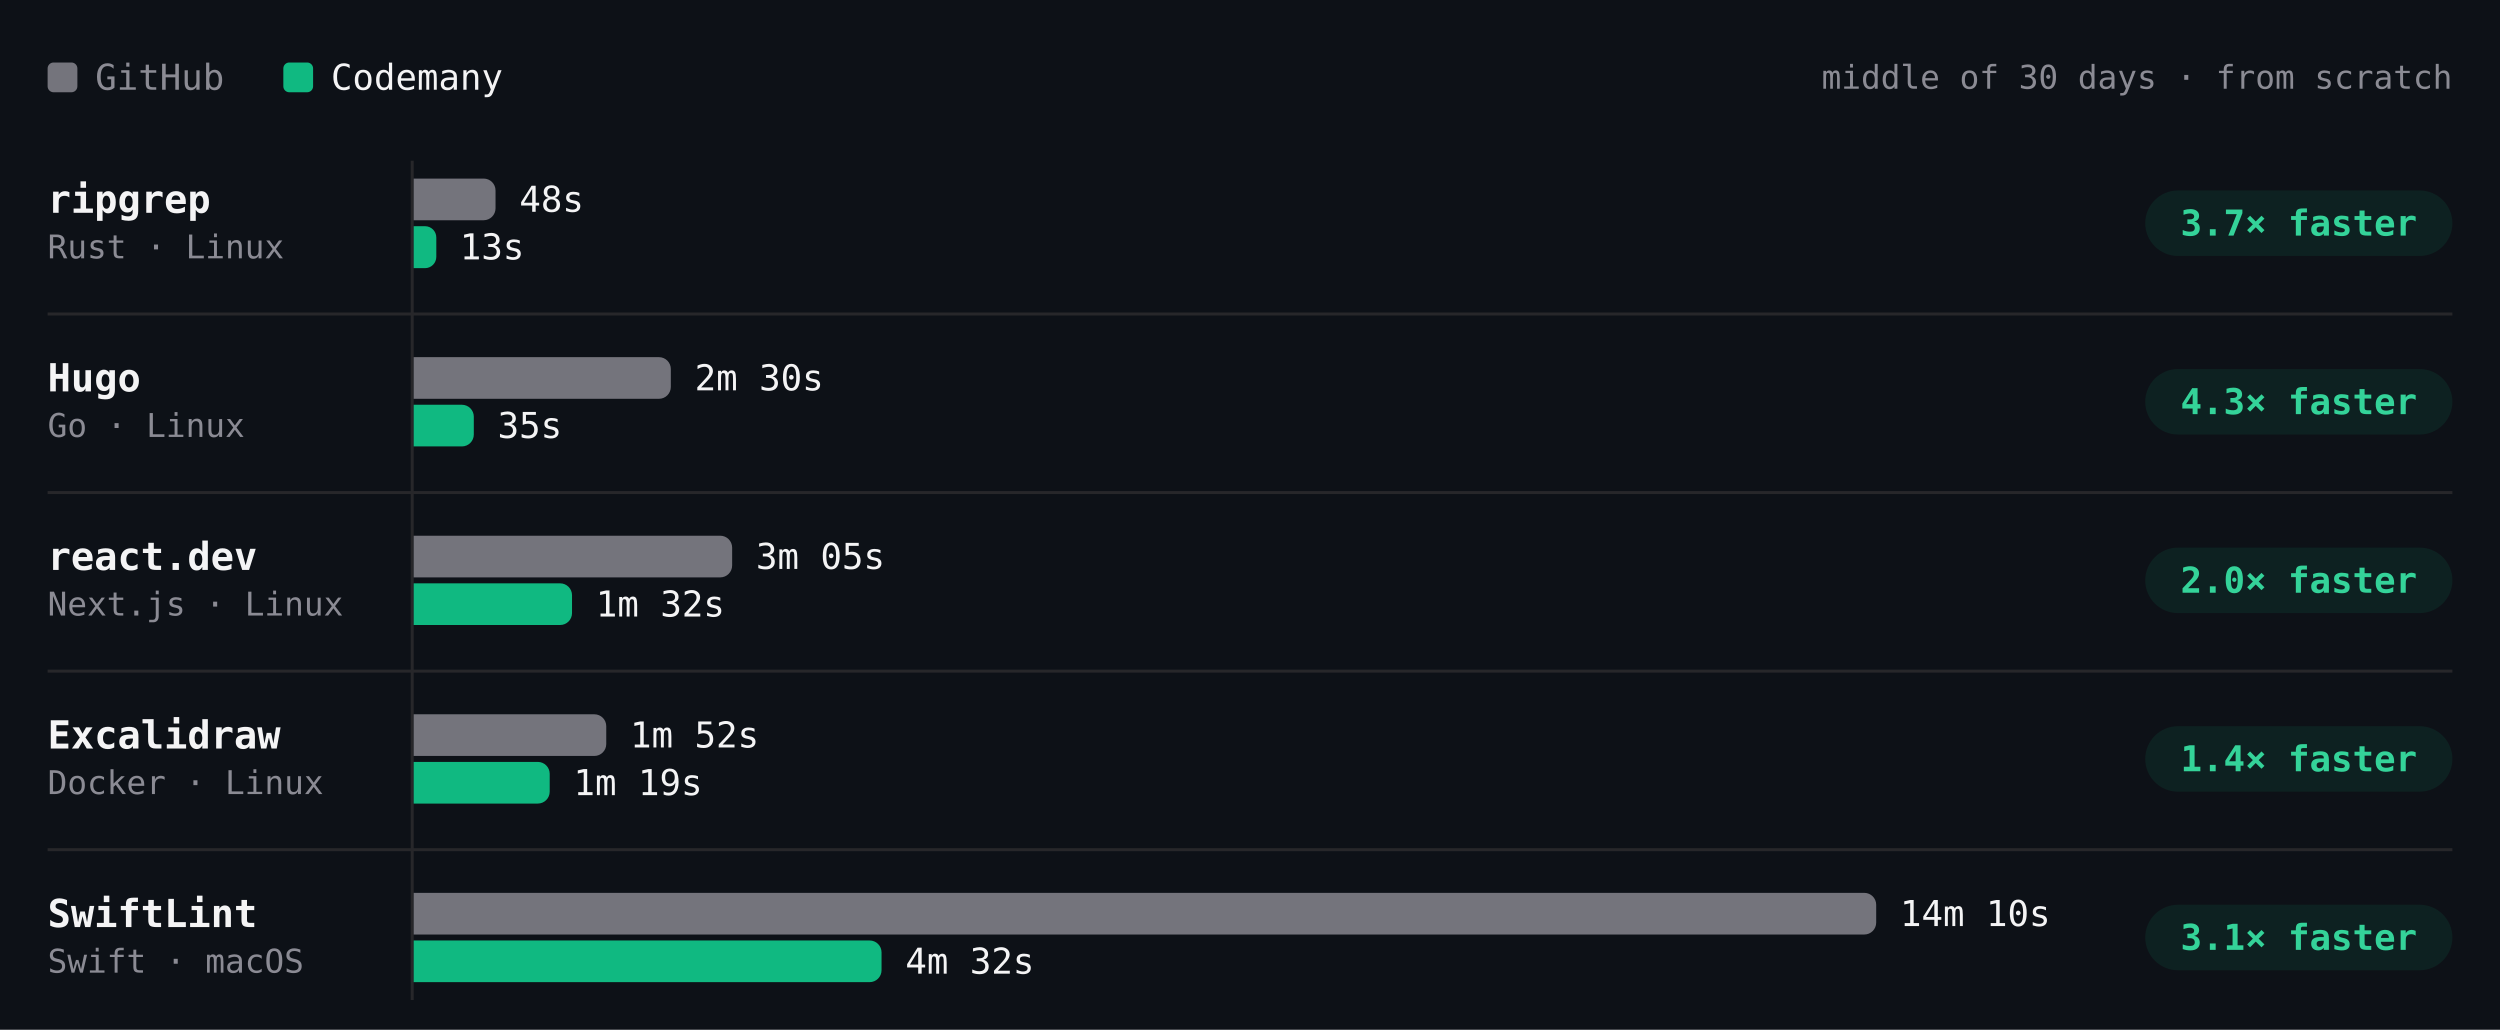
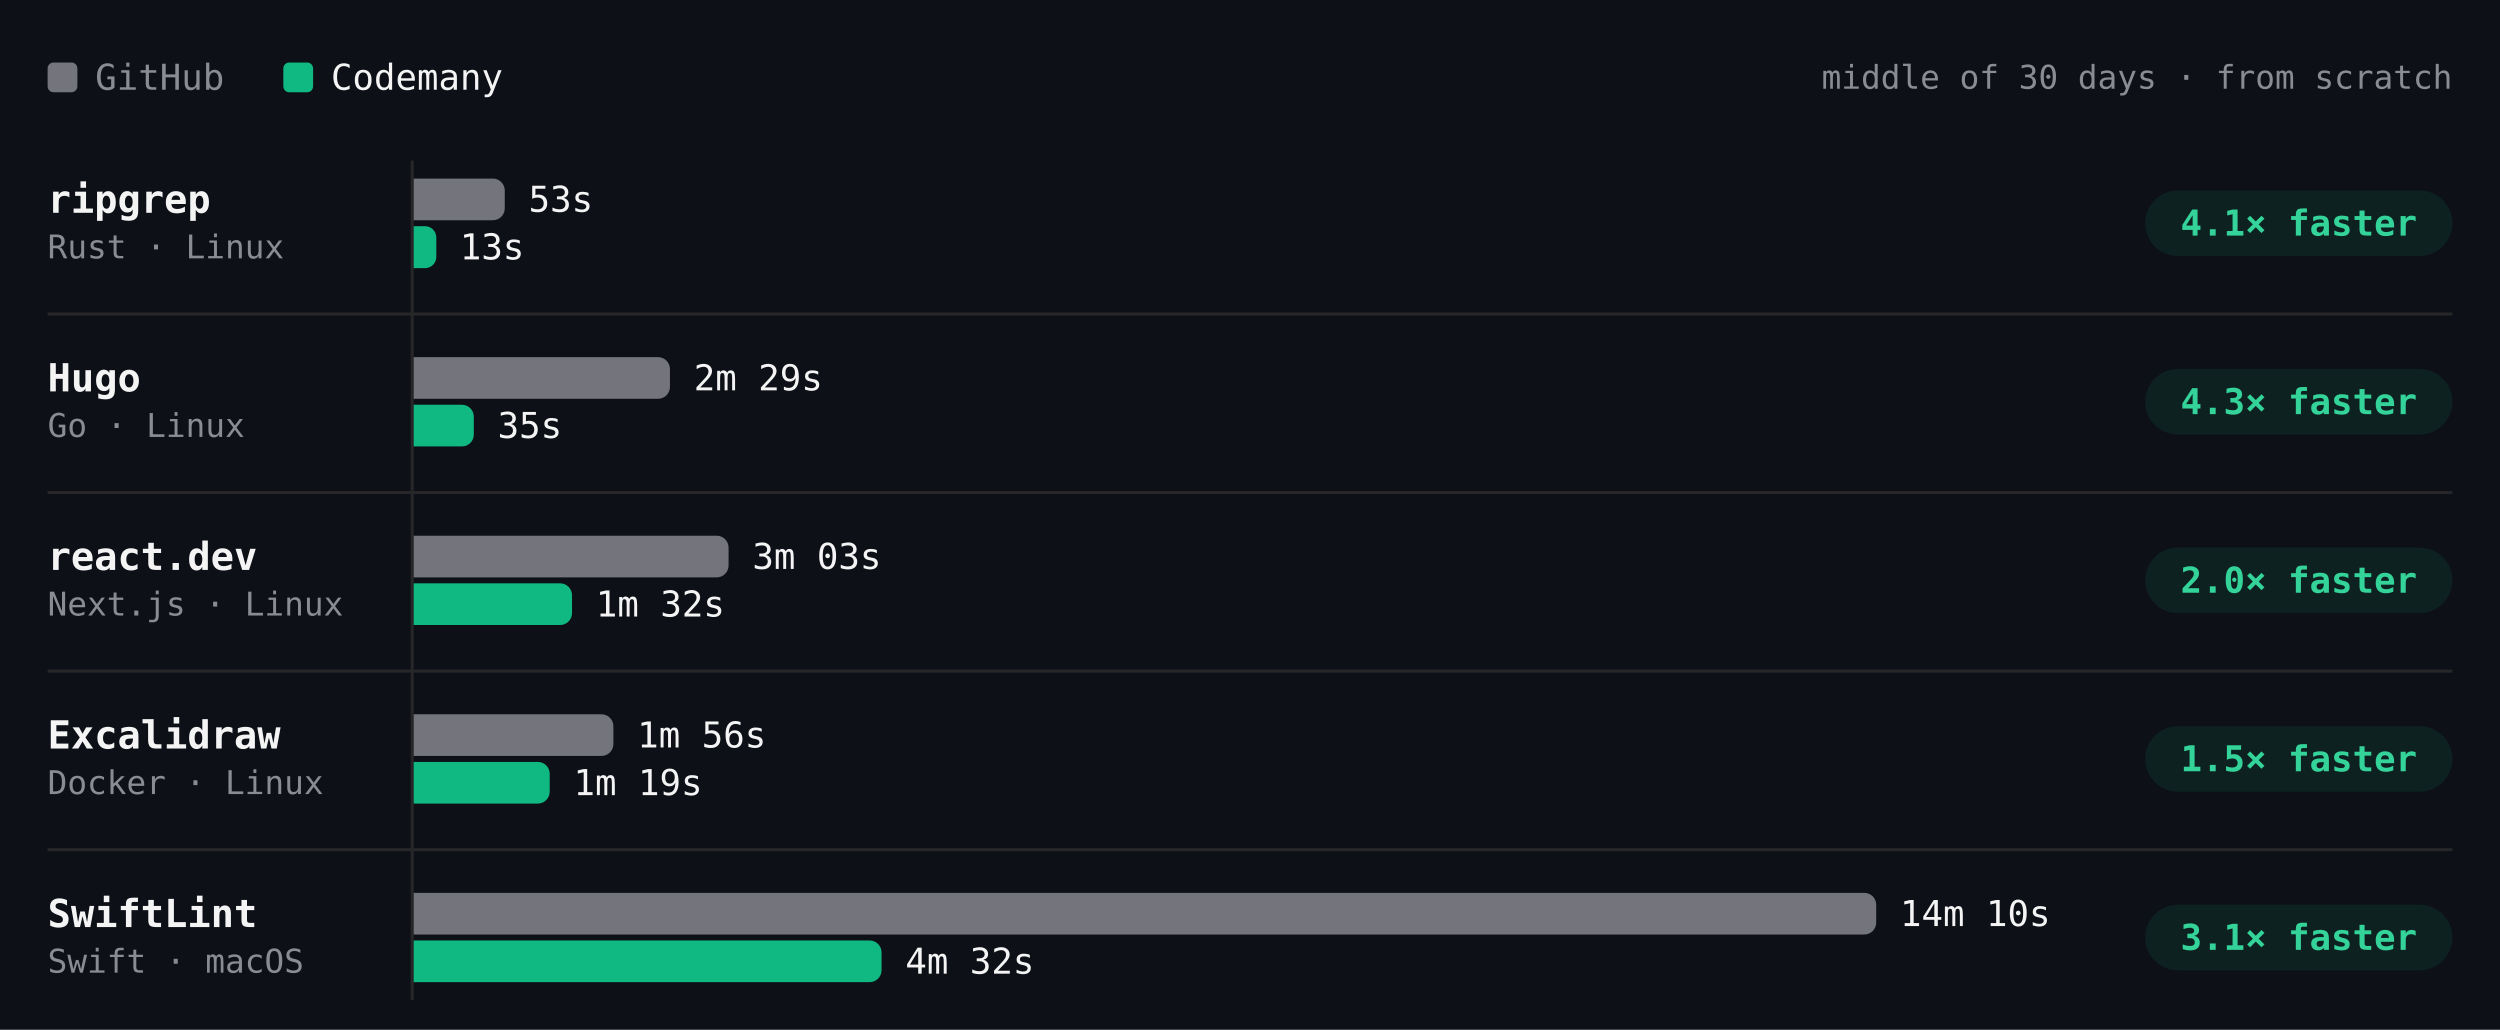
- <svg xmlns="http://www.w3.org/2000/svg" viewBox="0 0 840 346" width="840" height="346" role="img" aria-label="Build time per project, middle of 30 days · from scratch. ripgrep: GitHub 48s, Codemany 13s, 3.7× faster; Hugo: GitHub 2m 30s, Codemany 35s, 4.3× faster; react.dev: GitHub 3m 05s, Codemany 1m 32s, 2.0× faster; Excalidraw: GitHub 1m 52s, Codemany 1m 19s, 1.4× faster; SwiftLint: GitHub 14m 10s, Codemany 4m 32s, 3.1× faster." font-family="'JetBrains Mono', ui-monospace, SFMono-Regular, Menlo, monospace" style="max-width:100%;height:auto;font-variant-numeric:tabular-nums">
+ <svg xmlns="http://www.w3.org/2000/svg" viewBox="0 0 840 346" width="840" height="346" role="img" aria-label="Build time per project, middle of 30 days · from scratch. ripgrep: GitHub 53s, Codemany 13s, 4.1× faster; Hugo: GitHub 2m 29s, Codemany 35s, 4.3× faster; react.dev: GitHub 3m 03s, Codemany 1m 32s, 2.0× faster; Excalidraw: GitHub 1m 56s, Codemany 1m 19s, 1.5× faster; SwiftLint: GitHub 14m 10s, Codemany 4m 32s, 3.1× faster." font-family="'JetBrains Mono', ui-monospace, SFMono-Regular, Menlo, monospace" style="max-width:100%;height:auto;font-variant-numeric:tabular-nums">
  <rect width="840" height="346" fill="#0d1117" />
  <rect x="16" y="21" width="10" height="10" rx="2" fill="#74747c" />
  <text x="32" y="26" font-size="12" fill="#8b8b94" dominant-baseline="central">GitHub</text>
  <rect x="95.2" y="21" width="10" height="10" rx="2" fill="#10b981" />
  <text x="111.2" y="26" font-size="12" fill="#f4f4f5" dominant-baseline="central">Codemany</text>
  <text x="824" y="26" font-size="11" fill="#8b8b94" text-anchor="end" dominant-baseline="central">middle of 30 days · from scratch</text>
  <path d="M138.5 54L138.5 336" stroke="#27272a" stroke-width="1" fill="none" />
  <text x="16" y="67" font-size="13" fill="#f4f4f5" font-weight="600" dominant-baseline="central">ripgrep</text>
  <text x="16" y="83" font-size="11" fill="#8b8b94" dominant-baseline="central">Rust · Linux</text>
-   <g class="bench-mark" data-tip="ripgrep · GitHub · 48s · middle of 2 nights" data-href="https://github.com/codemanyhq/bench-private/actions/runs/41359852763/job/125007759956" style="cursor:pointer">
+   <g class="bench-mark" data-tip="ripgrep · GitHub · 53s · middle of 3 nights" data-href="https://github.com/codemanyhq/bench-private/actions/runs/41834014108/job/126588227357" style="cursor:pointer">
    <rect x="139" y="59" width="549.8" height="16" fill="#0d1117" fill-opacity="0" />
-     <path d="M139 60h23.5a4 4 0 0 1 4 4v6a4 4 0 0 1 -4 4h-23.5z" fill="#74747c" />
-     <text x="174.5" y="67" font-size="12" fill="#f4f4f5" dominant-baseline="central">48s</text>
+     <path d="M139 60h26.6a4 4 0 0 1 4 4v6a4 4 0 0 1 -4 4h-26.6z" fill="#74747c" />
+     <text x="177.6" y="67" font-size="12" fill="#f4f4f5" dominant-baseline="central">53s</text>
  </g>
  <g class="bench-mark" data-tip="ripgrep · Codemany · 13s · middle of 17 nights" data-href="https://github.com/codemanyhq/bench/actions/runs/41817717722/job/126532686655" style="cursor:pointer">
    <rect x="139" y="75" width="549.8" height="16" fill="#0d1117" fill-opacity="0" />
    <path d="M139 76h3.8a3.8 3.8 0 0 1 3.8 3.8v6.5a3.8 3.8 0 0 1 -3.8 3.8h-3.8z" fill="#10b981" />
    <text x="154.5" y="83" font-size="12" fill="#f4f4f5" dominant-baseline="central">13s</text>
  </g>
  <rect x="720.8" y="64" width="103.2" height="22" rx="11" fill="rgba(16,185,129,0.10)" />
-   <text x="772.4" y="75" font-size="12" fill="#34d399" font-weight="600" text-anchor="middle" dominant-baseline="central">3.7× faster</text>
+   <text x="772.4" y="75" font-size="12" fill="#34d399" font-weight="600" text-anchor="middle" dominant-baseline="central">4.1× faster</text>
  <text x="16" y="127" font-size="13" fill="#f4f4f5" font-weight="600" dominant-baseline="central">Hugo</text>
  <text x="16" y="143" font-size="11" fill="#8b8b94" dominant-baseline="central">Go · Linux</text>
-   <g class="bench-mark" data-tip="Hugo · GitHub · 2m 30s · middle of 2 nights" data-href="https://github.com/codemanyhq/bench-private/actions/runs/41359852763/job/125007759928" style="cursor:pointer">
+   <g class="bench-mark" data-tip="Hugo · GitHub · 2m 29s · middle of 3 nights" data-href="https://github.com/codemanyhq/bench-private/actions/runs/41834014108/job/126588227187" style="cursor:pointer">
    <rect x="139" y="119" width="549.8" height="16" fill="#0d1117" fill-opacity="0" />
-     <path d="M139 120h82.4a4 4 0 0 1 4 4v6a4 4 0 0 1 -4 4h-82.4z" fill="#74747c" />
-     <text x="233.4" y="127" font-size="12" fill="#f4f4f5" dominant-baseline="central">2m 30s</text>
+     <path d="M139 120h82.1a4 4 0 0 1 4 4v6a4 4 0 0 1 -4 4h-82.1z" fill="#74747c" />
+     <text x="233.1" y="127" font-size="12" fill="#f4f4f5" dominant-baseline="central">2m 29s</text>
  </g>
  <g class="bench-mark" data-tip="Hugo · Codemany · 35s · middle of 17 nights" data-href="https://github.com/codemanyhq/bench/actions/runs/41817717722/job/126532686624" style="cursor:pointer">
    <rect x="139" y="135" width="549.8" height="16" fill="#0d1117" fill-opacity="0" />
    <path d="M139 136h16.2a4 4 0 0 1 4 4v6a4 4 0 0 1 -4 4h-16.2z" fill="#10b981" />
    <text x="167.2" y="143" font-size="12" fill="#f4f4f5" dominant-baseline="central">35s</text>
  </g>
  <rect x="720.8" y="124" width="103.2" height="22" rx="11" fill="rgba(16,185,129,0.10)" />
  <text x="772.4" y="135" font-size="12" fill="#34d399" font-weight="600" text-anchor="middle" dominant-baseline="central">4.3× faster</text>
  <path d="M16 105.5L824 105.5" stroke="#27272a" stroke-width="1" fill="none" />
  <text x="16" y="187" font-size="13" fill="#f4f4f5" font-weight="600" dominant-baseline="central">react.dev</text>
  <text x="16" y="203" font-size="11" fill="#8b8b94" dominant-baseline="central">Next.js · Linux</text>
-   <g class="bench-mark" data-tip="react.dev · GitHub · 3m 05s · middle of 2 nights" data-href="https://github.com/codemanyhq/bench-private/actions/runs/41359852763/job/125007760013" style="cursor:pointer">
+   <g class="bench-mark" data-tip="react.dev · GitHub · 3m 03s · middle of 3 nights" data-href="https://github.com/codemanyhq/bench-private/actions/runs/41834014108/job/126588227367" style="cursor:pointer">
    <rect x="139" y="179" width="549.8" height="16" fill="#0d1117" fill-opacity="0" />
-     <path d="M139 180h103a4 4 0 0 1 4 4v6a4 4 0 0 1 -4 4h-103z" fill="#74747c" />
-     <text x="254" y="187" font-size="12" fill="#f4f4f5" dominant-baseline="central">3m 05s</text>
+     <path d="M139 180h101.8a4 4 0 0 1 4 4v6a4 4 0 0 1 -4 4h-101.8z" fill="#74747c" />
+     <text x="252.8" y="187" font-size="12" fill="#f4f4f5" dominant-baseline="central">3m 03s</text>
  </g>
  <g class="bench-mark" data-tip="react.dev · Codemany · 1m 32s · middle of 17 nights" data-href="https://github.com/codemanyhq/bench/actions/runs/41817717722/job/126532688634" style="cursor:pointer">
    <rect x="139" y="195" width="549.8" height="16" fill="#0d1117" fill-opacity="0" />
    <path d="M139 196h49.2a4 4 0 0 1 4 4v6a4 4 0 0 1 -4 4h-49.2z" fill="#10b981" />
    <text x="200.2" y="203" font-size="12" fill="#f4f4f5" dominant-baseline="central">1m 32s</text>
  </g>
  <rect x="720.8" y="184" width="103.2" height="22" rx="11" fill="rgba(16,185,129,0.10)" />
  <text x="772.4" y="195" font-size="12" fill="#34d399" font-weight="600" text-anchor="middle" dominant-baseline="central">2.0× faster</text>
  <path d="M16 165.5L824 165.5" stroke="#27272a" stroke-width="1" fill="none" />
  <text x="16" y="247" font-size="13" fill="#f4f4f5" font-weight="600" dominant-baseline="central">Excalidraw</text>
  <text x="16" y="263" font-size="11" fill="#8b8b94" dominant-baseline="central">Docker · Linux</text>
-   <g class="bench-mark" data-tip="Excalidraw · GitHub · 1m 52s · middle of 2 nights" data-href="https://github.com/codemanyhq/bench-private/actions/runs/41359852763/job/125007760205" style="cursor:pointer">
+   <g class="bench-mark" data-tip="Excalidraw · GitHub · 1m 56s · middle of 3 nights" data-href="https://github.com/codemanyhq/bench-private/actions/runs/41834014108/job/126588227403" style="cursor:pointer">
    <rect x="139" y="239" width="549.8" height="16" fill="#0d1117" fill-opacity="0" />
-     <path d="M139 240h60.7a4 4 0 0 1 4 4v6a4 4 0 0 1 -4 4h-60.7z" fill="#74747c" />
-     <text x="211.7" y="247" font-size="12" fill="#f4f4f5" dominant-baseline="central">1m 52s</text>
+     <path d="M139 240h63.1a4 4 0 0 1 4 4v6a4 4 0 0 1 -4 4h-63.1z" fill="#74747c" />
+     <text x="214.1" y="247" font-size="12" fill="#f4f4f5" dominant-baseline="central">1m 56s</text>
  </g>
  <g class="bench-mark" data-tip="Excalidraw · Codemany · 1m 19s · middle of 13 nights" data-href="https://github.com/codemanyhq/bench/actions/runs/41623193775/job/125873924774" style="cursor:pointer">
    <rect x="139" y="255" width="549.8" height="16" fill="#0d1117" fill-opacity="0" />
    <path d="M139 256h41.7a4 4 0 0 1 4 4v6a4 4 0 0 1 -4 4h-41.7z" fill="#10b981" />
    <text x="192.7" y="263" font-size="12" fill="#f4f4f5" dominant-baseline="central">1m 19s</text>
  </g>
  <rect x="720.8" y="244" width="103.2" height="22" rx="11" fill="rgba(16,185,129,0.10)" />
-   <text x="772.4" y="255" font-size="12" fill="#34d399" font-weight="600" text-anchor="middle" dominant-baseline="central">1.4× faster</text>
+   <text x="772.4" y="255" font-size="12" fill="#34d399" font-weight="600" text-anchor="middle" dominant-baseline="central">1.5× faster</text>
  <path d="M16 225.5L824 225.5" stroke="#27272a" stroke-width="1" fill="none" />
  <text x="16" y="307" font-size="13" fill="#f4f4f5" font-weight="600" dominant-baseline="central">SwiftLint</text>
  <text x="16" y="323" font-size="11" fill="#8b8b94" dominant-baseline="central">Swift · macOS</text>
  <g class="bench-mark" data-tip="SwiftLint · GitHub · 14m 10s · middle of 9 nights" data-href="https://github.com/codemanyhq/bench/actions/runs/41523326203/job/125544883787" style="cursor:pointer">
    <rect x="139" y="299" width="549.8" height="16" fill="#0d1117" fill-opacity="0" />
    <path d="M139 300h487.4a4 4 0 0 1 4 4v6a4 4 0 0 1 -4 4h-487.4z" fill="#74747c" />
    <text x="638.4" y="307" font-size="12" fill="#f4f4f5" dominant-baseline="central">14m 10s</text>
  </g>
  <g class="bench-mark" data-tip="SwiftLint · Codemany · 4m 32s · middle of 9 nights" data-href="https://github.com/codemanyhq/bench/actions/runs/41523326203/job/125544883213" style="cursor:pointer">
    <rect x="139" y="315" width="549.8" height="16" fill="#0d1117" fill-opacity="0" />
    <path d="M139 316h153.2a4 4 0 0 1 4 4v6a4 4 0 0 1 -4 4h-153.2z" fill="#10b981" />
    <text x="304.2" y="323" font-size="12" fill="#f4f4f5" dominant-baseline="central">4m 32s</text>
  </g>
  <rect x="720.8" y="304" width="103.2" height="22" rx="11" fill="rgba(16,185,129,0.10)" />
  <text x="772.4" y="315" font-size="12" fill="#34d399" font-weight="600" text-anchor="middle" dominant-baseline="central">3.1× faster</text>
  <path d="M16 285.5L824 285.5" stroke="#27272a" stroke-width="1" fill="none" />
</svg>
